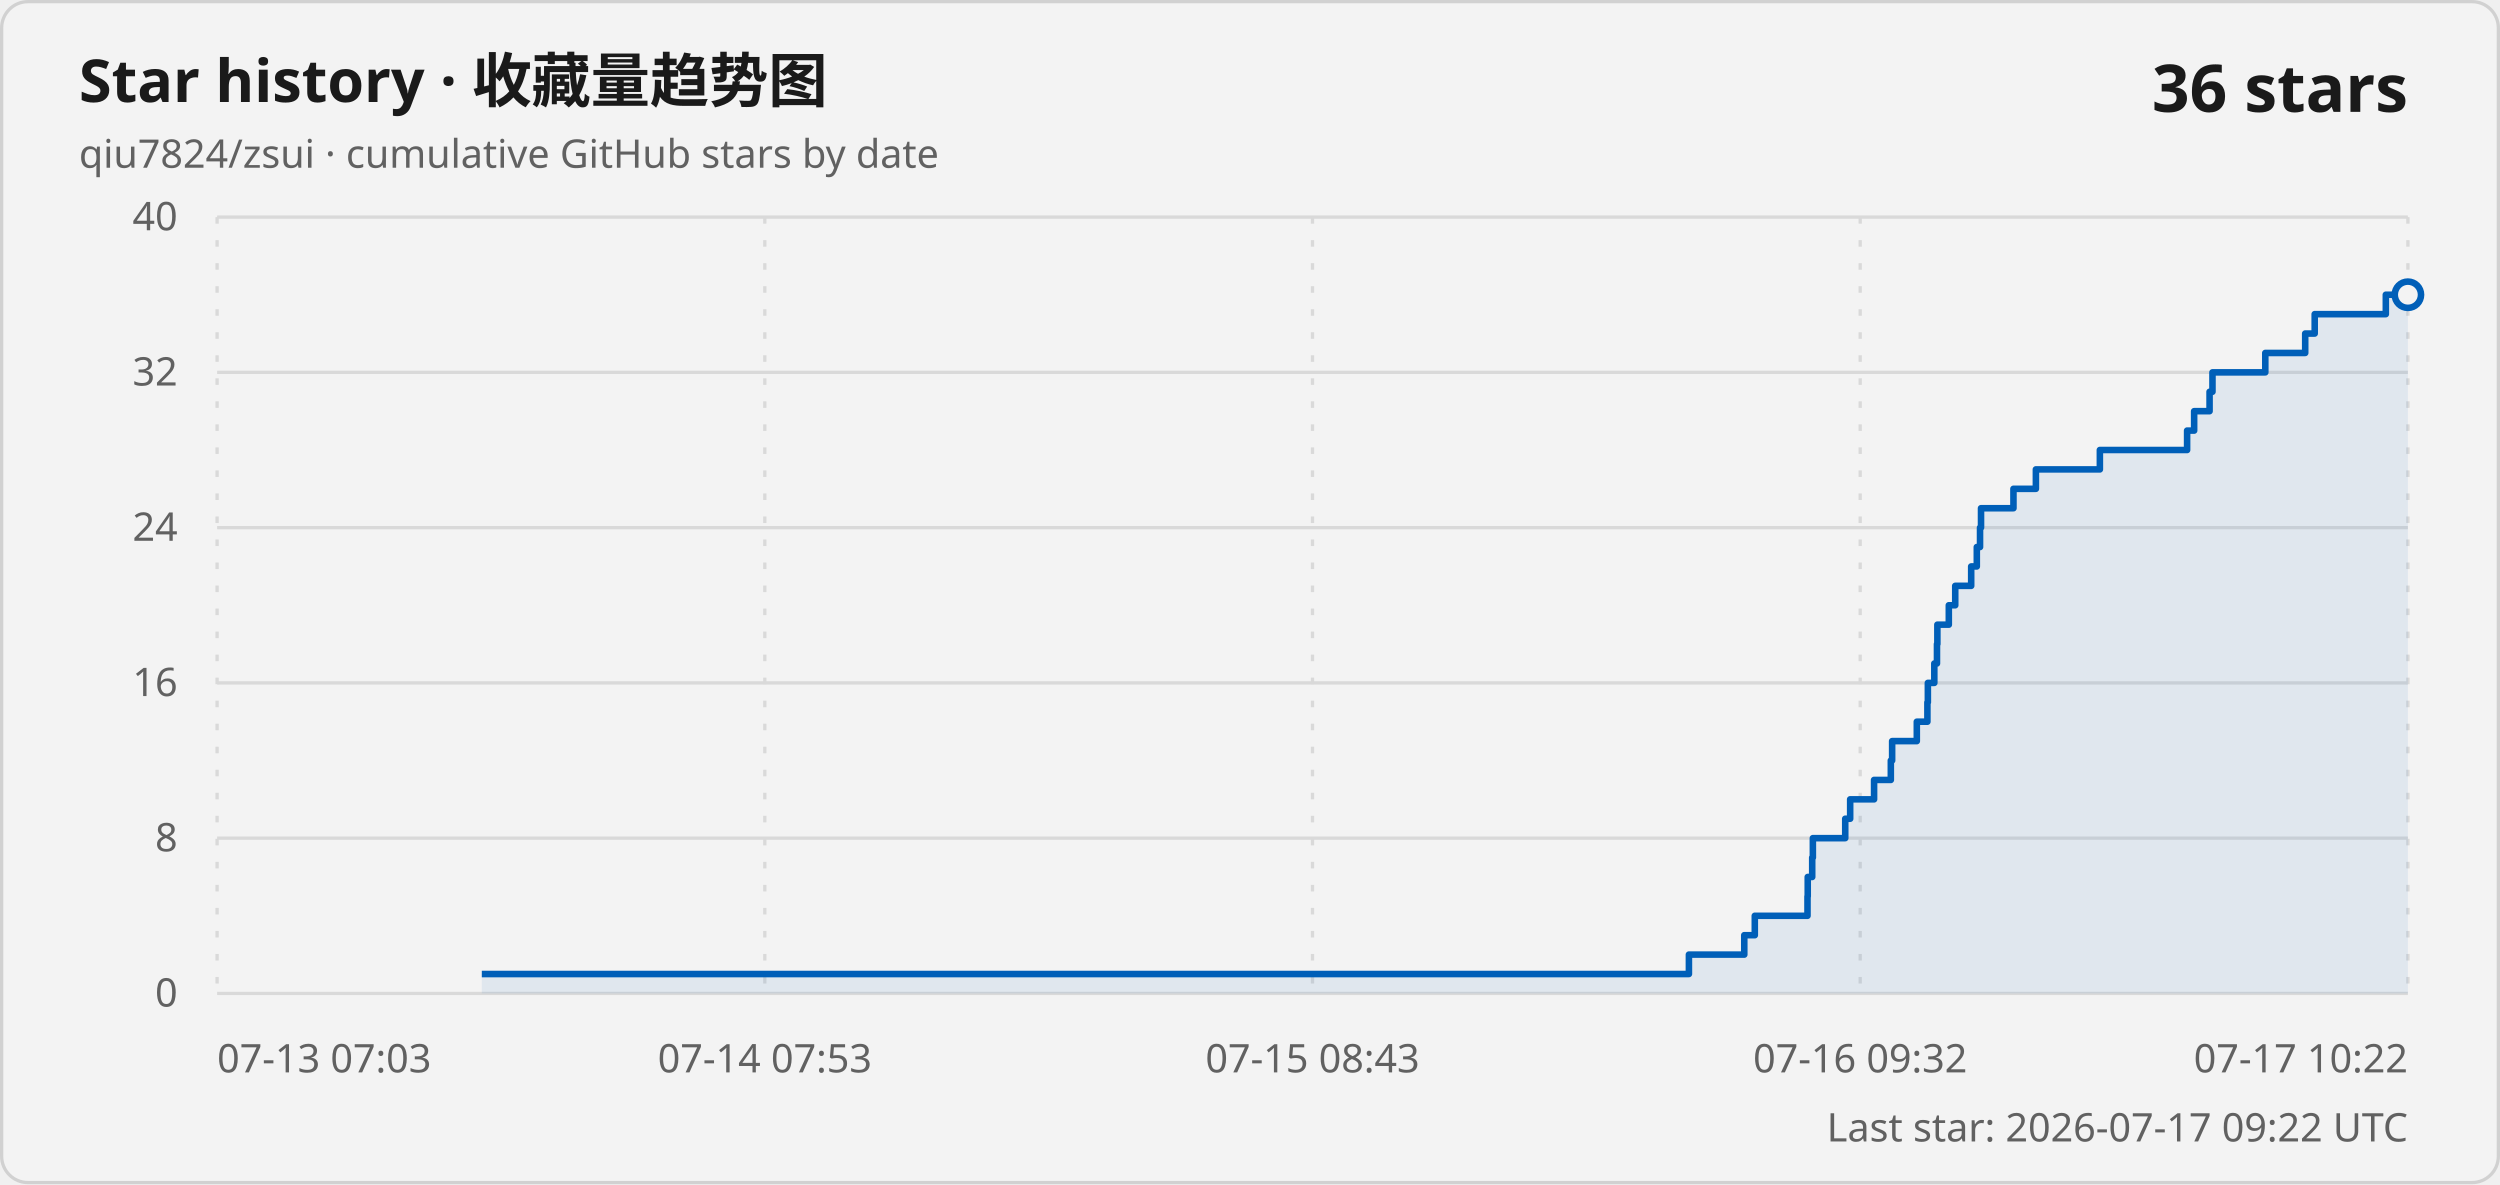
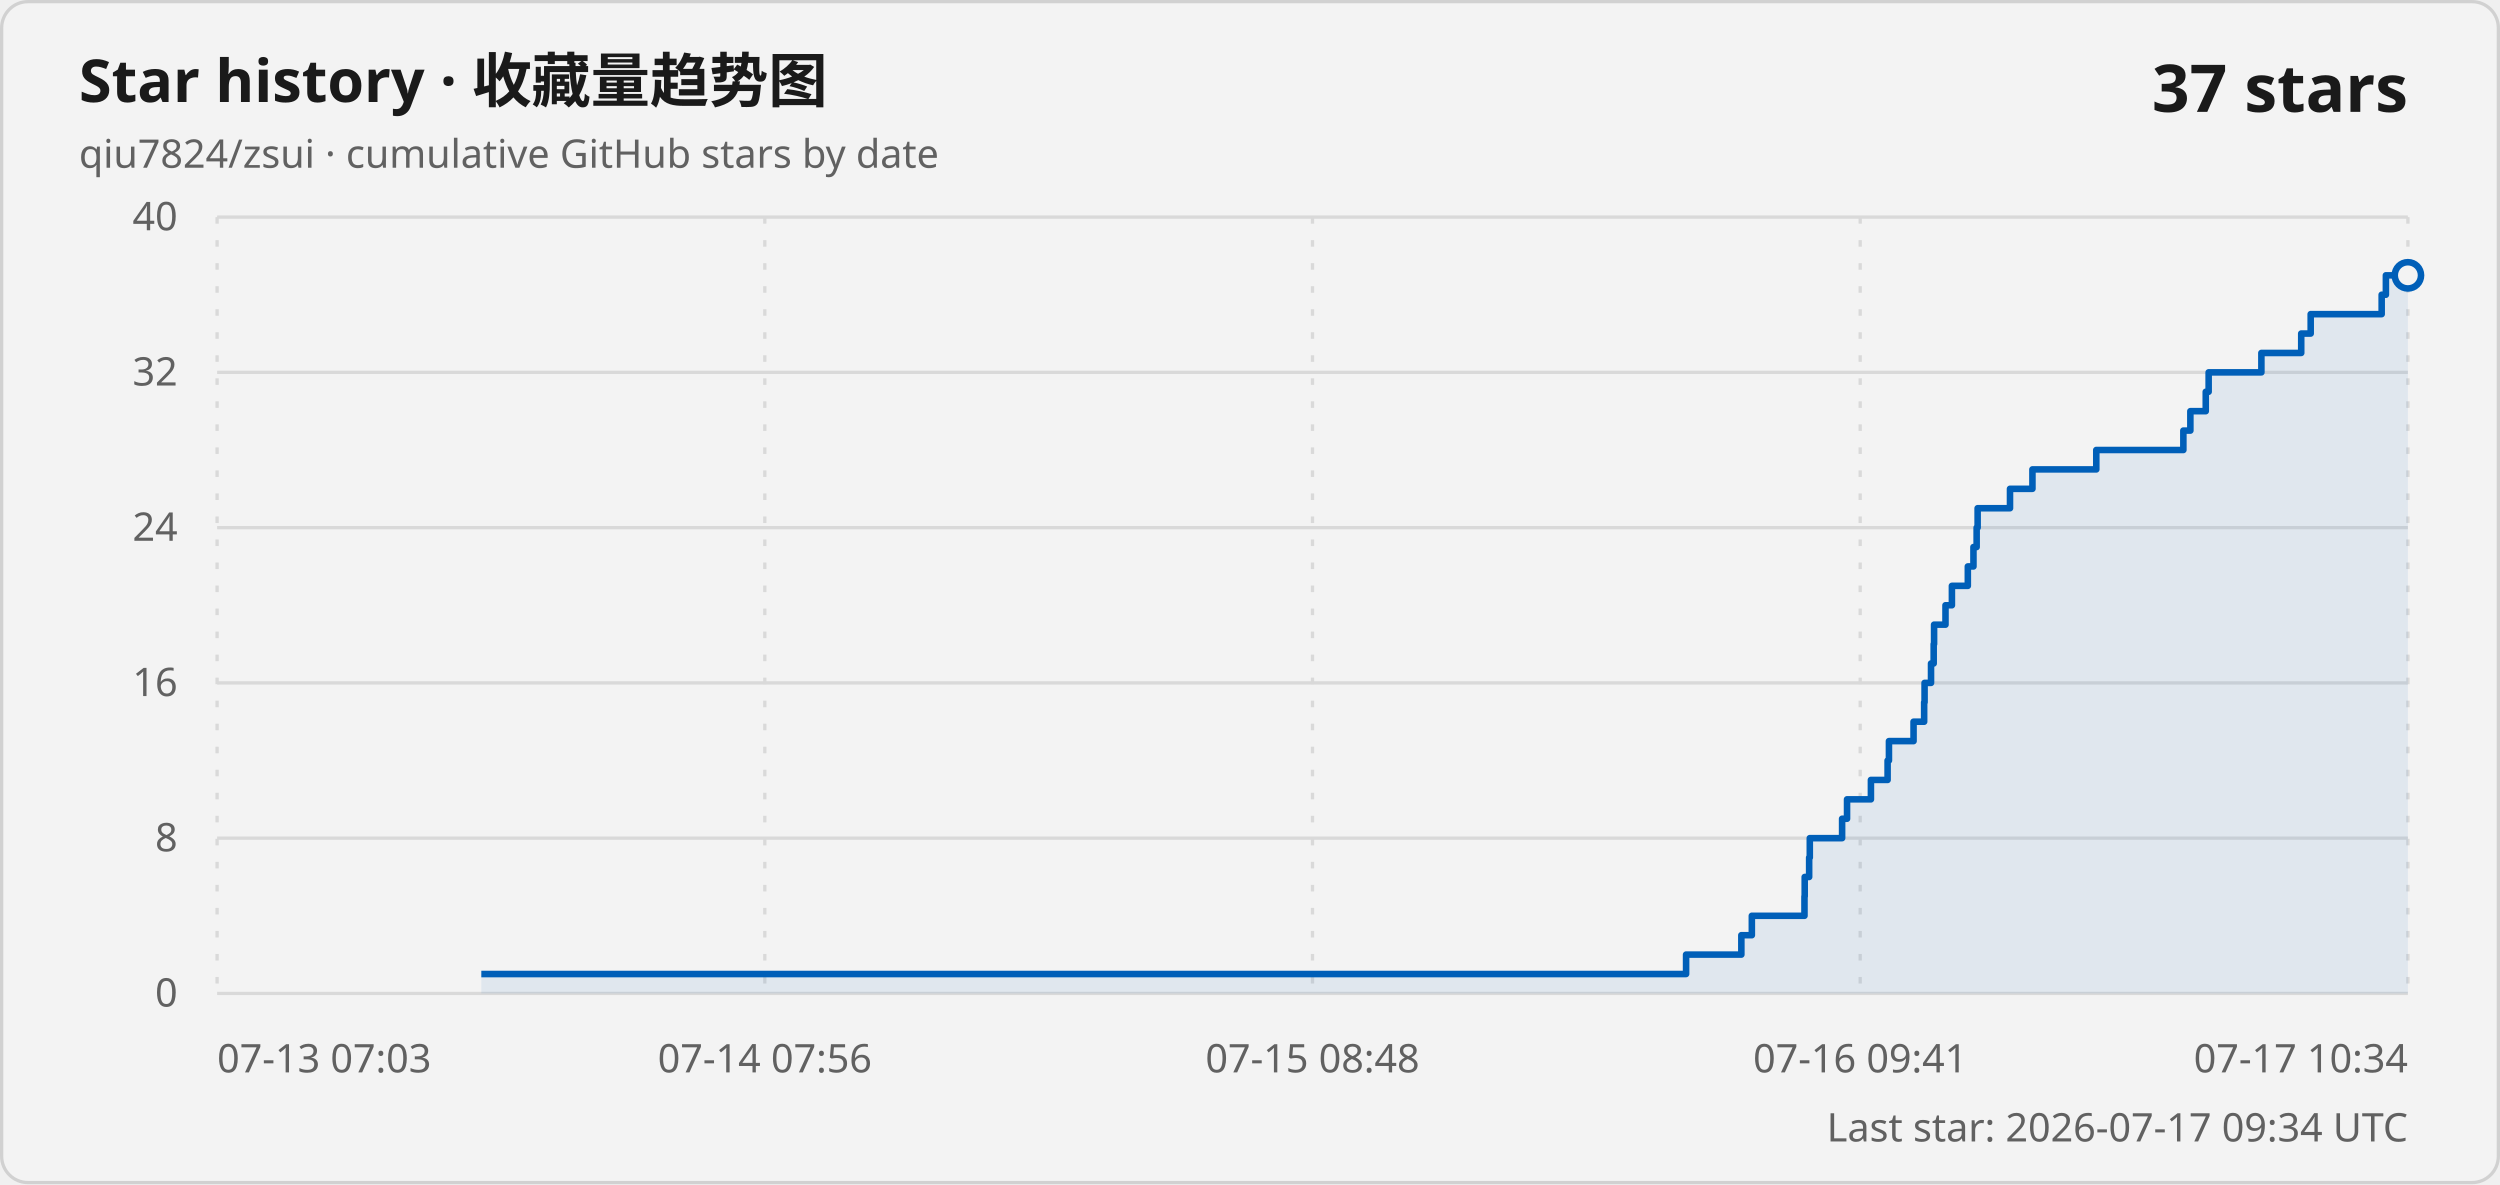
<svg xmlns="http://www.w3.org/2000/svg" width="760" height="360" viewBox="0 0 760 360" role="img" aria-labelledby="title description">
  <style>
    .card { fill: #f3f3f3; stroke: #d1d1d1; }
    .title { fill: #1a1a1a; font: 600 18px "Segoe UI Variable", "Segoe UI", sans-serif; }
    .subtitle, .axis-label, .updated { fill: #616161; font: 400 12px "Segoe UI Variable", "Segoe UI", sans-serif; }
    .count { fill: #1a1a1a; font: 600 20px "Segoe UI Variable", "Segoe UI", sans-serif; }
    .grid { stroke: #d9d9d9; stroke-width: 1; }
    .vertical { stroke-dasharray: 2 5; }
    .line { fill: none; stroke: #005fb8; stroke-width: 2; stroke-linejoin: round; }
    .area { fill: #005fb8; fill-opacity: .08; }
    .point { fill: #f3f3f3; stroke: #005fb8; stroke-width: 2; }
    @media (prefers-color-scheme: dark) {
      .card { fill: #202020; stroke: #3b3b3b; }
      .title, .count { fill: #ffffff; }
      .subtitle, .axis-label, .updated { fill: #c5c5c5; }
      .grid { stroke: #3b3b3b; }
      .line { stroke: #60cdff; }
      .area { fill: #60cdff; }
      .point { fill: #202020; stroke: #60cdff; }
    }
  </style>
  <rect class="card" x=".5" y=".5" width="759" height="359" rx="8" />
  <text class="title" x="24" y="31">Star history · 收藏量趋势图</text>
  <text class="subtitle" x="24" y="51">qiu7824/zsui · cumulative GitHub stars by date</text>
-   <text class="count" x="732" y="34" text-anchor="end">36 stars</text>
+   <text class="count" x="732" y="34" text-anchor="end">37 stars</text>
  <line class="grid" x1="66" y1="302" x2="732" y2="302" />
  <text class="axis-label" x="54" y="306" text-anchor="end">0</text>
  <line class="grid" x1="66" y1="254.8" x2="732" y2="254.8" />
  <text class="axis-label" x="54" y="258.8" text-anchor="end">8</text>
  <line class="grid" x1="66" y1="207.6" x2="732" y2="207.6" />
  <text class="axis-label" x="54" y="211.6" text-anchor="end">16</text>
  <line class="grid" x1="66" y1="160.4" x2="732" y2="160.4" />
  <text class="axis-label" x="54" y="164.4" text-anchor="end">24</text>
  <line class="grid" x1="66" y1="113.2" x2="732" y2="113.2" />
  <text class="axis-label" x="54" y="117.2" text-anchor="end">32</text>
  <line class="grid" x1="66" y1="66" x2="732" y2="66" />
  <text class="axis-label" x="54" y="70" text-anchor="end">40</text>
  <line class="grid vertical" x1="66" y1="66" x2="66" y2="302" />
  <text class="axis-label" x="66" y="326" text-anchor="start">07-13 07:03</text>
  <line class="grid vertical" x1="232.5" y1="66" x2="232.5" y2="302" />
-   <text class="axis-label" x="232.5" y="326" text-anchor="middle">07-14 07:53</text>
+   <text class="axis-label" x="232.5" y="326" text-anchor="middle">07-14 07:56</text>
  <line class="grid vertical" x1="399" y1="66" x2="399" y2="302" />
-   <text class="axis-label" x="399" y="326" text-anchor="middle">07-15 08:43</text>
+   <text class="axis-label" x="399" y="326" text-anchor="middle">07-15 08:48</text>
  <line class="grid vertical" x1="565.5" y1="66" x2="565.5" y2="302" />
-   <text class="axis-label" x="565.5" y="326" text-anchor="middle">07-16 09:32</text>
+   <text class="axis-label" x="565.5" y="326" text-anchor="middle">07-16 09:41</text>
  <line class="grid vertical" x1="732" y1="66" x2="732" y2="302" />
-   <text class="axis-label" x="732" y="326" text-anchor="end">07-17 10:22</text>
-   <path class="area" d="M 146.47 302 L 146.47 296.1 L 513.43 296.1 L 513.43 290.2 L 530.26 290.2 L 530.26 284.3 L 533.46 284.3 L 533.46 278.4 L 549.48 278.4 L 549.48 272.5 L 549.55 272.5 L 549.55 266.6 L 550.91 266.6 L 550.91 260.7 L 551.11 260.7 L 551.11 254.8 L 560.95 254.8 L 560.95 248.9 L 562.45 248.9 L 562.45 243 L 569.72 243 L 569.72 237.1 L 574.81 237.1 L 574.81 231.2 L 575.21 231.2 L 575.21 225.3 L 582.71 225.3 L 582.71 219.4 L 585.93 219.4 L 585.93 213.5 L 586.07 213.5 L 586.07 207.6 L 588.03 207.6 L 588.03 201.7 L 588.84 201.7 L 588.84 195.8 L 588.96 195.8 L 588.96 189.9 L 592.44 189.9 L 592.44 184 L 594.39 184 L 594.39 178.1 L 599.24 178.1 L 599.24 172.2 L 600.95 172.2 L 600.95 166.3 L 601.93 166.3 L 601.93 160.4 L 602.23 160.4 L 602.23 154.5 L 612.09 154.5 L 612.09 148.6 L 618.91 148.6 L 618.91 142.7 L 638.36 142.7 L 638.36 136.8 L 664.88 136.8 L 664.88 130.9 L 667.02 130.9 L 667.02 125 L 671.71 125 L 671.71 119.1 L 672.59 119.1 L 672.59 113.2 L 688.65 113.2 L 688.65 107.3 L 700.78 107.3 L 700.78 101.4 L 703.67 101.4 L 703.67 95.5 L 725.29 95.5 L 725.29 89.6 L 732 89.6 L 732 302 Z" />
-   <path class="line" d="M 146.47 296.1 L 513.43 296.1 L 513.43 290.2 L 530.26 290.2 L 530.26 284.3 L 533.46 284.3 L 533.46 278.4 L 549.48 278.4 L 549.48 272.5 L 549.55 272.5 L 549.55 266.6 L 550.91 266.6 L 550.91 260.7 L 551.11 260.7 L 551.11 254.8 L 560.95 254.8 L 560.95 248.9 L 562.45 248.9 L 562.45 243 L 569.72 243 L 569.72 237.1 L 574.81 237.1 L 574.81 231.2 L 575.21 231.2 L 575.21 225.3 L 582.71 225.3 L 582.71 219.4 L 585.93 219.4 L 585.93 213.5 L 586.07 213.5 L 586.07 207.6 L 588.03 207.6 L 588.03 201.7 L 588.84 201.7 L 588.84 195.8 L 588.96 195.8 L 588.96 189.9 L 592.44 189.9 L 592.44 184 L 594.39 184 L 594.39 178.1 L 599.24 178.1 L 599.24 172.2 L 600.95 172.2 L 600.95 166.3 L 601.93 166.3 L 601.93 160.4 L 602.23 160.4 L 602.23 154.5 L 612.09 154.5 L 612.09 148.6 L 618.91 148.6 L 618.91 142.7 L 638.36 142.7 L 638.36 136.8 L 664.88 136.8 L 664.88 130.9 L 667.02 130.9 L 667.02 125 L 671.71 125 L 671.71 119.1 L 672.59 119.1 L 672.59 113.2 L 688.65 113.2 L 688.65 107.3 L 700.78 107.3 L 700.78 101.4 L 703.67 101.4 L 703.67 95.5 L 725.29 95.5 L 725.29 89.6 L 732 89.6" />
-   <circle class="point" cx="732" cy="89.6" r="4" />
-   <text class="updated" x="732" y="347" text-anchor="end">Last star: 2026-07-17 09:22 UTC</text>
+   <text class="axis-label" x="732" y="326" text-anchor="end">07-17 10:34</text>
+   <path class="area" d="M 146.32 302 L 146.32 296.1 L 512.57 296.1 L 512.57 290.2 L 529.37 290.2 L 529.37 284.3 L 532.56 284.3 L 532.56 278.4 L 548.56 278.4 L 548.56 272.5 L 548.63 272.5 L 548.63 266.6 L 549.98 266.6 L 549.98 260.7 L 550.18 260.7 L 550.18 254.8 L 560 254.8 L 560 248.9 L 561.5 248.9 L 561.5 243 L 568.76 243 L 568.76 237.1 L 573.83 237.1 L 573.83 231.2 L 574.24 231.2 L 574.24 225.3 L 581.72 225.3 L 581.72 219.4 L 584.94 219.4 L 584.94 213.5 L 585.07 213.5 L 585.07 207.6 L 587.03 207.6 L 587.03 201.7 L 587.84 201.7 L 587.84 195.8 L 587.96 195.8 L 587.96 189.9 L 591.43 189.9 L 591.43 184 L 593.38 184 L 593.38 178.1 L 598.22 178.1 L 598.22 172.2 L 599.93 172.2 L 599.93 166.3 L 600.9 166.3 L 600.9 160.4 L 601.2 160.4 L 601.2 154.5 L 611.04 154.5 L 611.04 148.6 L 617.86 148.6 L 617.86 142.7 L 637.27 142.7 L 637.27 136.8 L 663.74 136.8 L 663.74 130.9 L 665.87 130.9 L 665.87 125 L 670.55 125 L 670.55 119.1 L 671.43 119.1 L 671.43 113.2 L 687.46 113.2 L 687.46 107.3 L 699.57 107.3 L 699.57 101.4 L 702.45 101.4 L 702.45 95.5 L 724.03 95.5 L 724.03 89.6 L 725.31 89.6 L 725.31 83.7 L 732 83.7 L 732 302 Z" />
+   <path class="line" d="M 146.32 296.1 L 512.57 296.1 L 512.57 290.2 L 529.37 290.2 L 529.37 284.3 L 532.56 284.3 L 532.56 278.4 L 548.56 278.4 L 548.56 272.5 L 548.63 272.5 L 548.63 266.6 L 549.98 266.6 L 549.98 260.7 L 550.18 260.7 L 550.18 254.8 L 560 254.8 L 560 248.9 L 561.5 248.9 L 561.5 243 L 568.76 243 L 568.76 237.1 L 573.83 237.1 L 573.83 231.2 L 574.24 231.2 L 574.24 225.3 L 581.72 225.3 L 581.72 219.4 L 584.94 219.4 L 584.94 213.5 L 585.07 213.5 L 585.07 207.6 L 587.03 207.6 L 587.03 201.7 L 587.84 201.7 L 587.84 195.8 L 587.96 195.8 L 587.96 189.9 L 591.43 189.9 L 591.43 184 L 593.38 184 L 593.38 178.1 L 598.22 178.1 L 598.22 172.2 L 599.93 172.2 L 599.93 166.3 L 600.9 166.3 L 600.9 160.4 L 601.2 160.4 L 601.2 154.5 L 611.04 154.5 L 611.04 148.6 L 617.86 148.6 L 617.86 142.7 L 637.27 142.7 L 637.27 136.8 L 663.74 136.8 L 663.74 130.9 L 665.87 130.9 L 665.87 125 L 670.55 125 L 670.55 119.1 L 671.43 119.1 L 671.43 113.2 L 687.46 113.2 L 687.46 107.3 L 699.57 107.3 L 699.57 101.4 L 702.45 101.4 L 702.45 95.5 L 724.03 95.5 L 724.03 89.6 L 725.31 89.6 L 725.31 83.7 L 732 83.7" />
+   <circle class="point" cx="732" cy="83.7" r="4" />
+   <text class="updated" x="732" y="347" text-anchor="end">Last star: 2026-07-17 09:34 UTC</text>
</svg>
